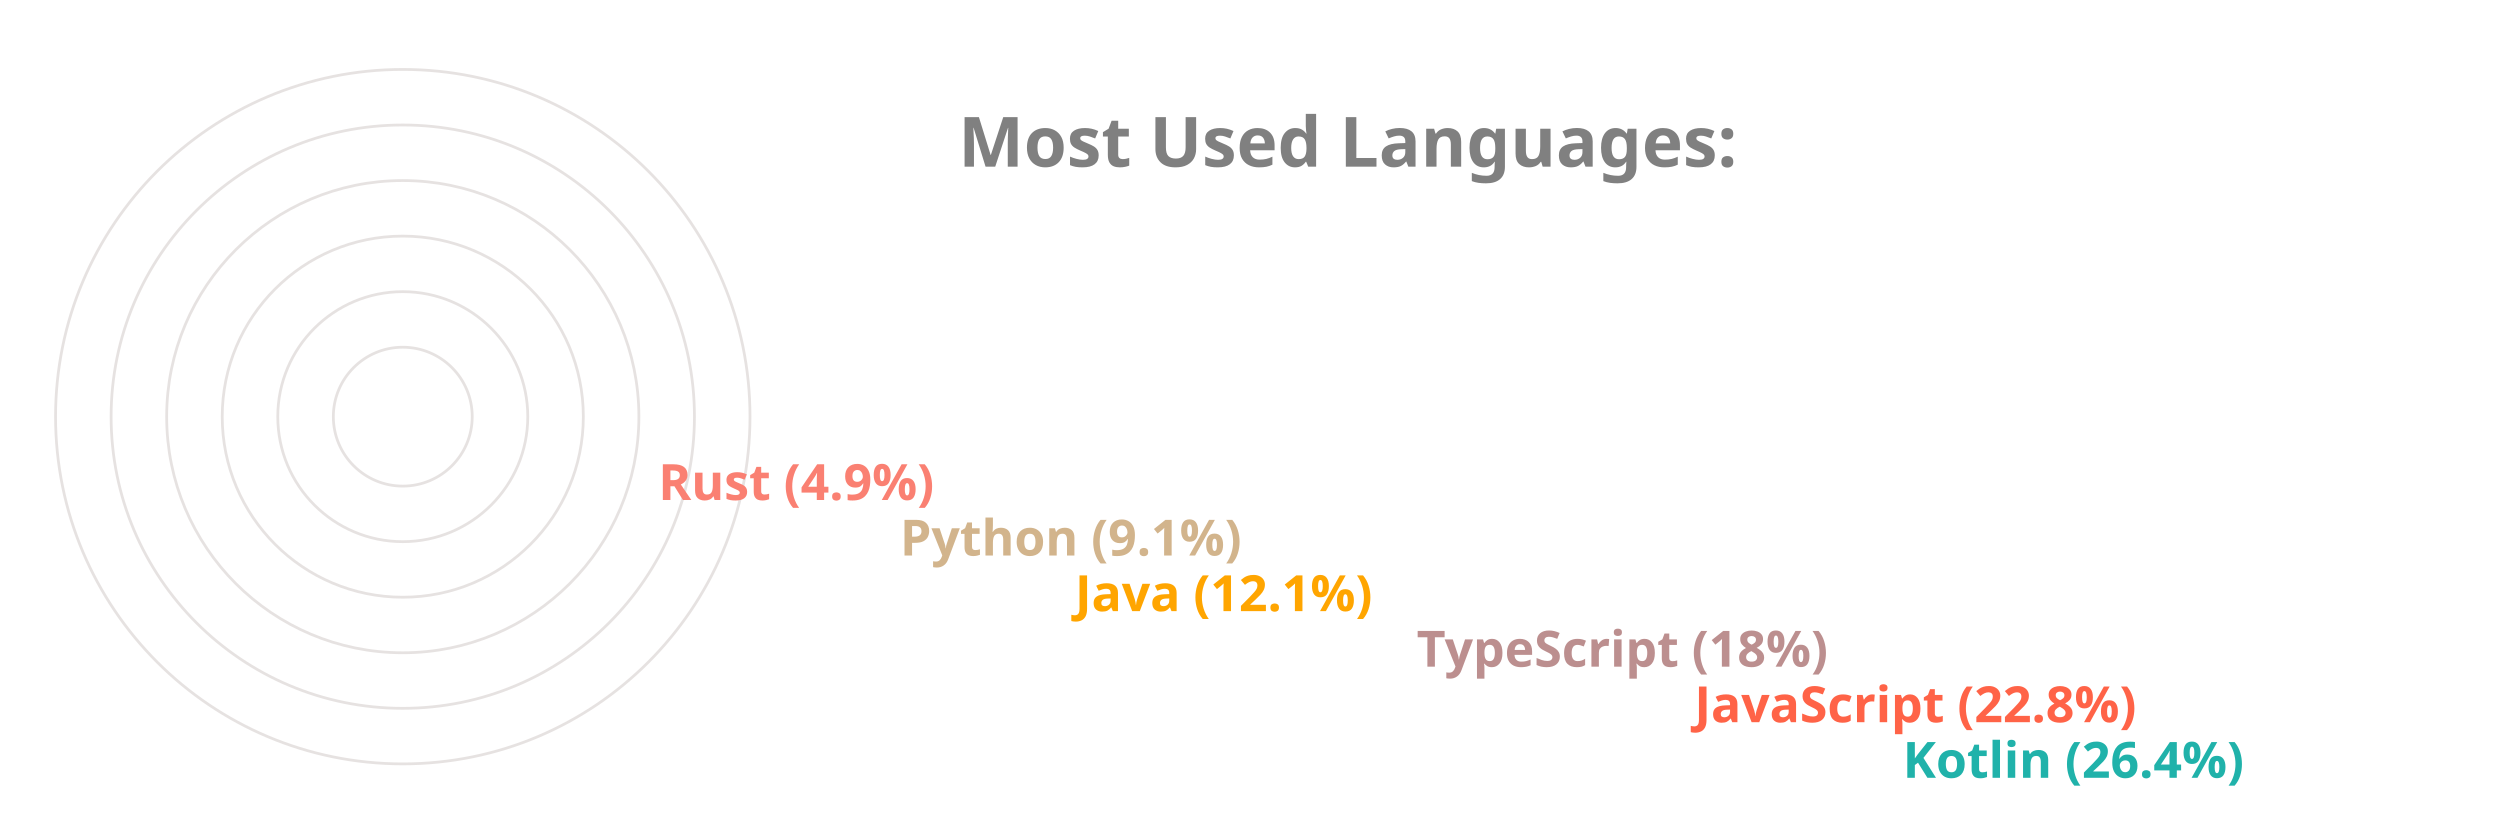
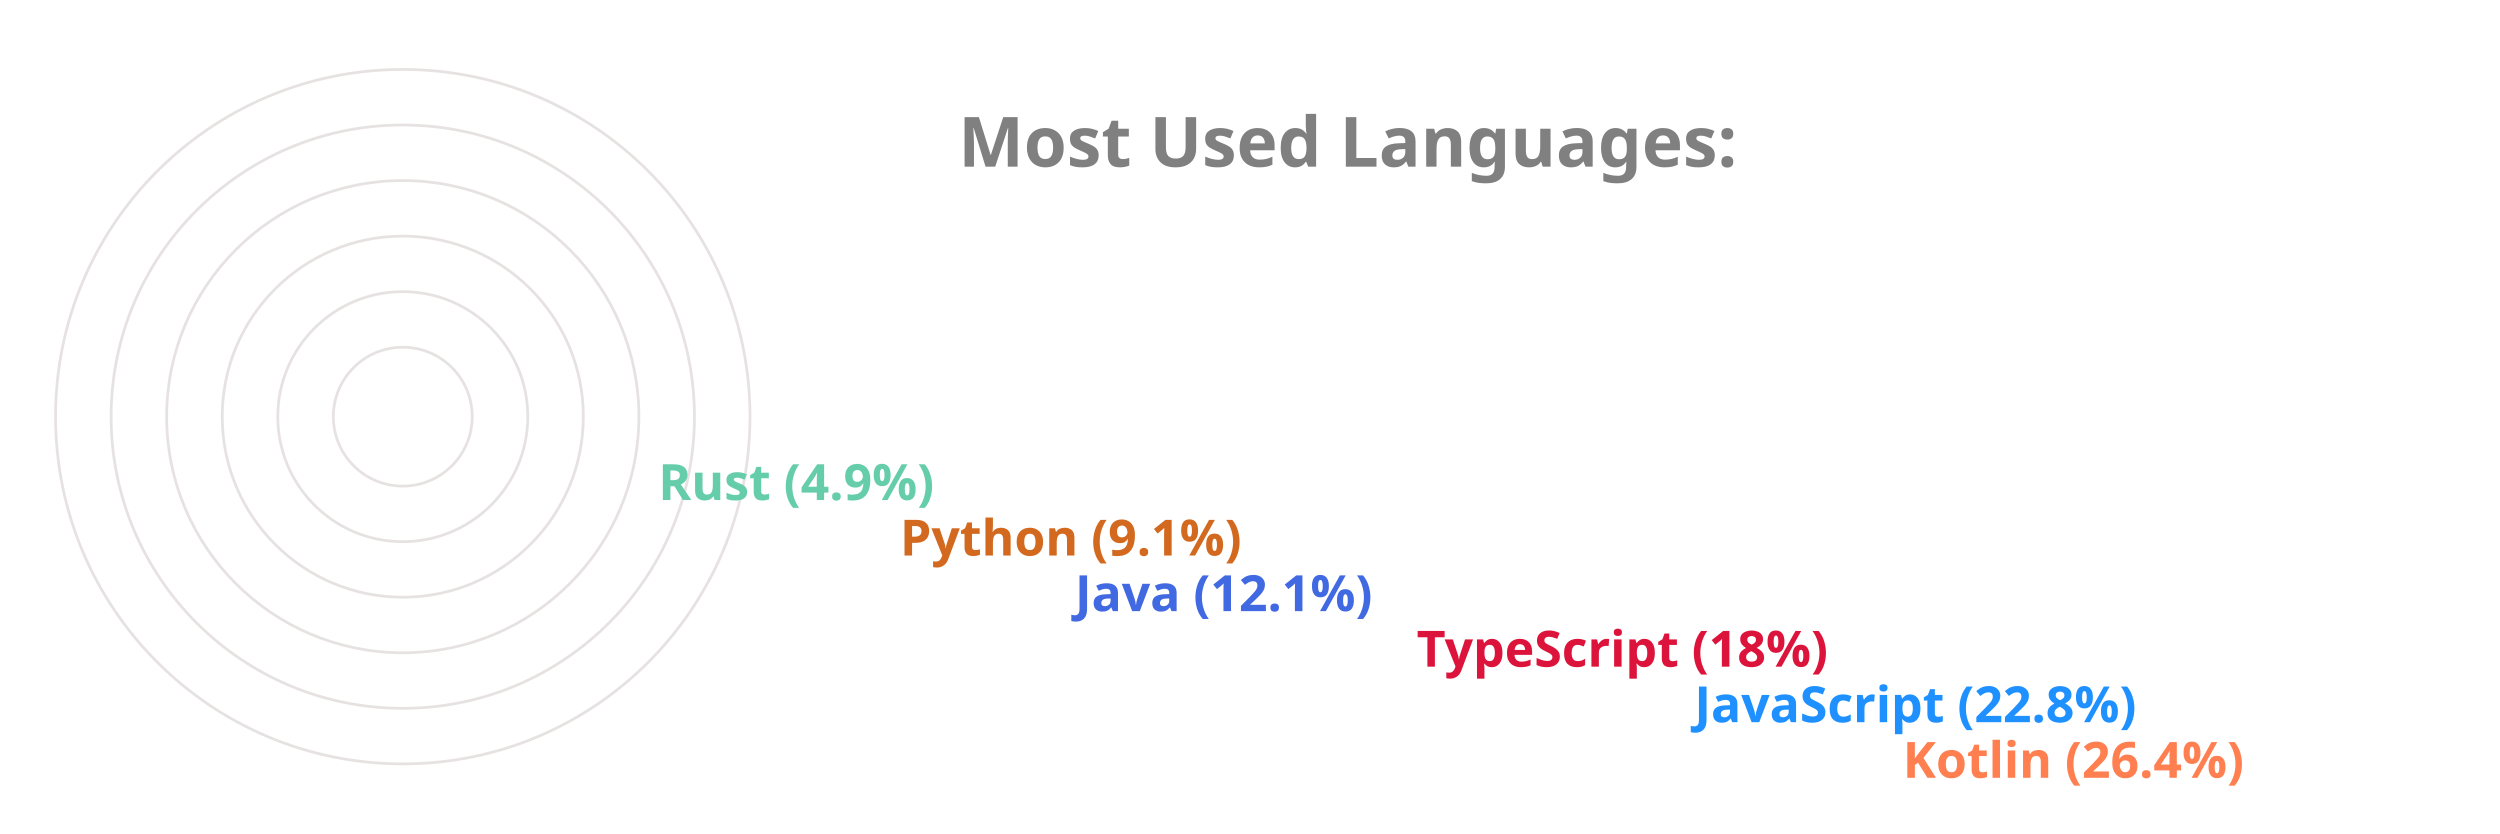
<svg xmlns="http://www.w3.org/2000/svg" viewBox="0 0 650 300" height="200px" width="600px">
  <style>
		.label {
			font: bold 25px sans-serif;
			color: #404040;
			-webkit-text-stroke: 1px white;
	  	}
		.name {
			font: bold 18px sans-serif;
			color: #404040;
	  	}

		.line {
			stroke-dasharray: 1000;
			stroke-dashoffset: 1000;
			animation: dash 3.5s ease-in-out forwards;	
			animation-iteration-count: infinite;
			animation-direction: alternate-reverse;
		}

		.path {
			stroke-dasharray: 1000;
			stroke-dashoffset: 1000;
			animation: dash 3.5s ease-in-out forwards;	
			animation-iteration-count: infinite;
			animation-direction: alternate-reverse;
		}
		  
		@keyframes dash {
			to {
				stroke-dashoffset: 0;
			}
		}

	</style>
  <g stroke="#E6E2E1" fill="none" stroke-width="1">
    <circle cx="20" cy="150" r="125" />
    <circle cx="20" cy="150" r="105" />
    <circle cx="20" cy="150" r="85" />
    <circle cx="20" cy="150" r="65" />
    <circle cx="20" cy="150" r="45" />
    <circle cx="20" cy="150" r="25" />
  </g>
  <g fill="none" stroke-width="20" class="line">
-     <line x2="550" y2="275" x1="20" y1="275" stroke="LightSeaGreen" />
-     <line x2="475" y2="255" x1="20" y1="255" stroke="Tomato" />
-     <line x2="375" y2="235" x1="20" y1="235" stroke="RosyBrown" />
-     <line x2="252" y2="215" x1="20" y1="215" stroke="Orange" />
-     <line x2="189" y2="195" x1="20" y1="195" stroke="Tan" />
-     <line x2="102" y2="175" x1="20" y1="175" stroke="Salmon" />
+     <line x2="550" y2="275" x1="20" y1="275" stroke="Coral" />
+     <line x2="475" y2="255" x1="20" y1="255" stroke="DodgerBlue" />
+     <line x2="375" y2="235" x1="20" y1="235" stroke="Crimson" />
+     <line x2="252" y2="215" x1="20" y1="215" stroke="RoyalBlue" />
+     <line x2="189" y2="195" x1="20" y1="195" stroke="Chocolate" />
+     <line x2="102" y2="175" x1="20" y1="175" stroke="MediumAquaMarine" />
  </g>
  <g fill="none" stroke-width="20" stroke-linecap="round" class="path">
-     <path d="M 20 275 A 125 125 45 0 1 -92 95" stroke="LightSeaGreen" />
-     <path d="M 20 255 A 105 105 45 0 1 -76 108" stroke="Tomato" />
-     <path d="M 20 235 A 85 85 45 0 1 -60 123" stroke="RosyBrown" />
-     <path d="M 20 215 A 65 65 45 0 1 -43 136" stroke="Orange" />
-     <path d="M 20 195 A 45 45 45 0 1 -24 142" stroke="Tan" />
-     <path d="M 20 175 A 25 25 45 0 1 -4 147" stroke="Salmon" />
+     <path d="M 20 275 A 125 125 45 0 1 -92 95" stroke="Coral" />
+     <path d="M 20 255 A 105 105 45 0 1 -76 108" stroke="DodgerBlue" />
+     <path d="M 20 235 A 85 85 45 0 1 -60 123" stroke="Crimson" />
+     <path d="M 20 215 A 65 65 45 0 1 -43 136" stroke="RoyalBlue" />
+     <path d="M 20 195 A 45 45 45 0 1 -24 142" stroke="Chocolate" />
+     <path d="M 20 175 A 25 25 45 0 1 -4 147" stroke="MediumAquaMarine" />
  </g>
  <g class="name">
-     <text x="560" y="280" fill="LightSeaGreen">Kotlin (26.4%)</text>
-     <text x="485" y="260" fill="Tomato">JavaScript (22.8%)</text>
-     <text x="385" y="240" fill="RosyBrown">TypeScript (18%)</text>
-     <text x="262" y="220" fill="Orange">Java (12.1%)</text>
-     <text x="199" y="200" fill="Tan">Python (9.1%)</text>
-     <text x="112" y="180" fill="Salmon">Rust (4.9%)</text>
+     <text x="560" y="280" fill="Coral">Kotlin (26.4%)</text>
+     <text x="485" y="260" fill="DodgerBlue">JavaScript (22.8%)</text>
+     <text x="385" y="240" fill="Crimson">TypeScript (18%)</text>
+     <text x="262" y="220" fill="RoyalBlue">Java (12.1%)</text>
+     <text x="199" y="200" fill="Chocolate">Python (9.1%)</text>
+     <text x="112" y="180" fill="MediumAquaMarine">Rust (4.9%)</text>
  </g>
  <g class="label">
    <text x="220" y="60" fill="grey">Most Used Languages:</text>
  </g>
</svg>
